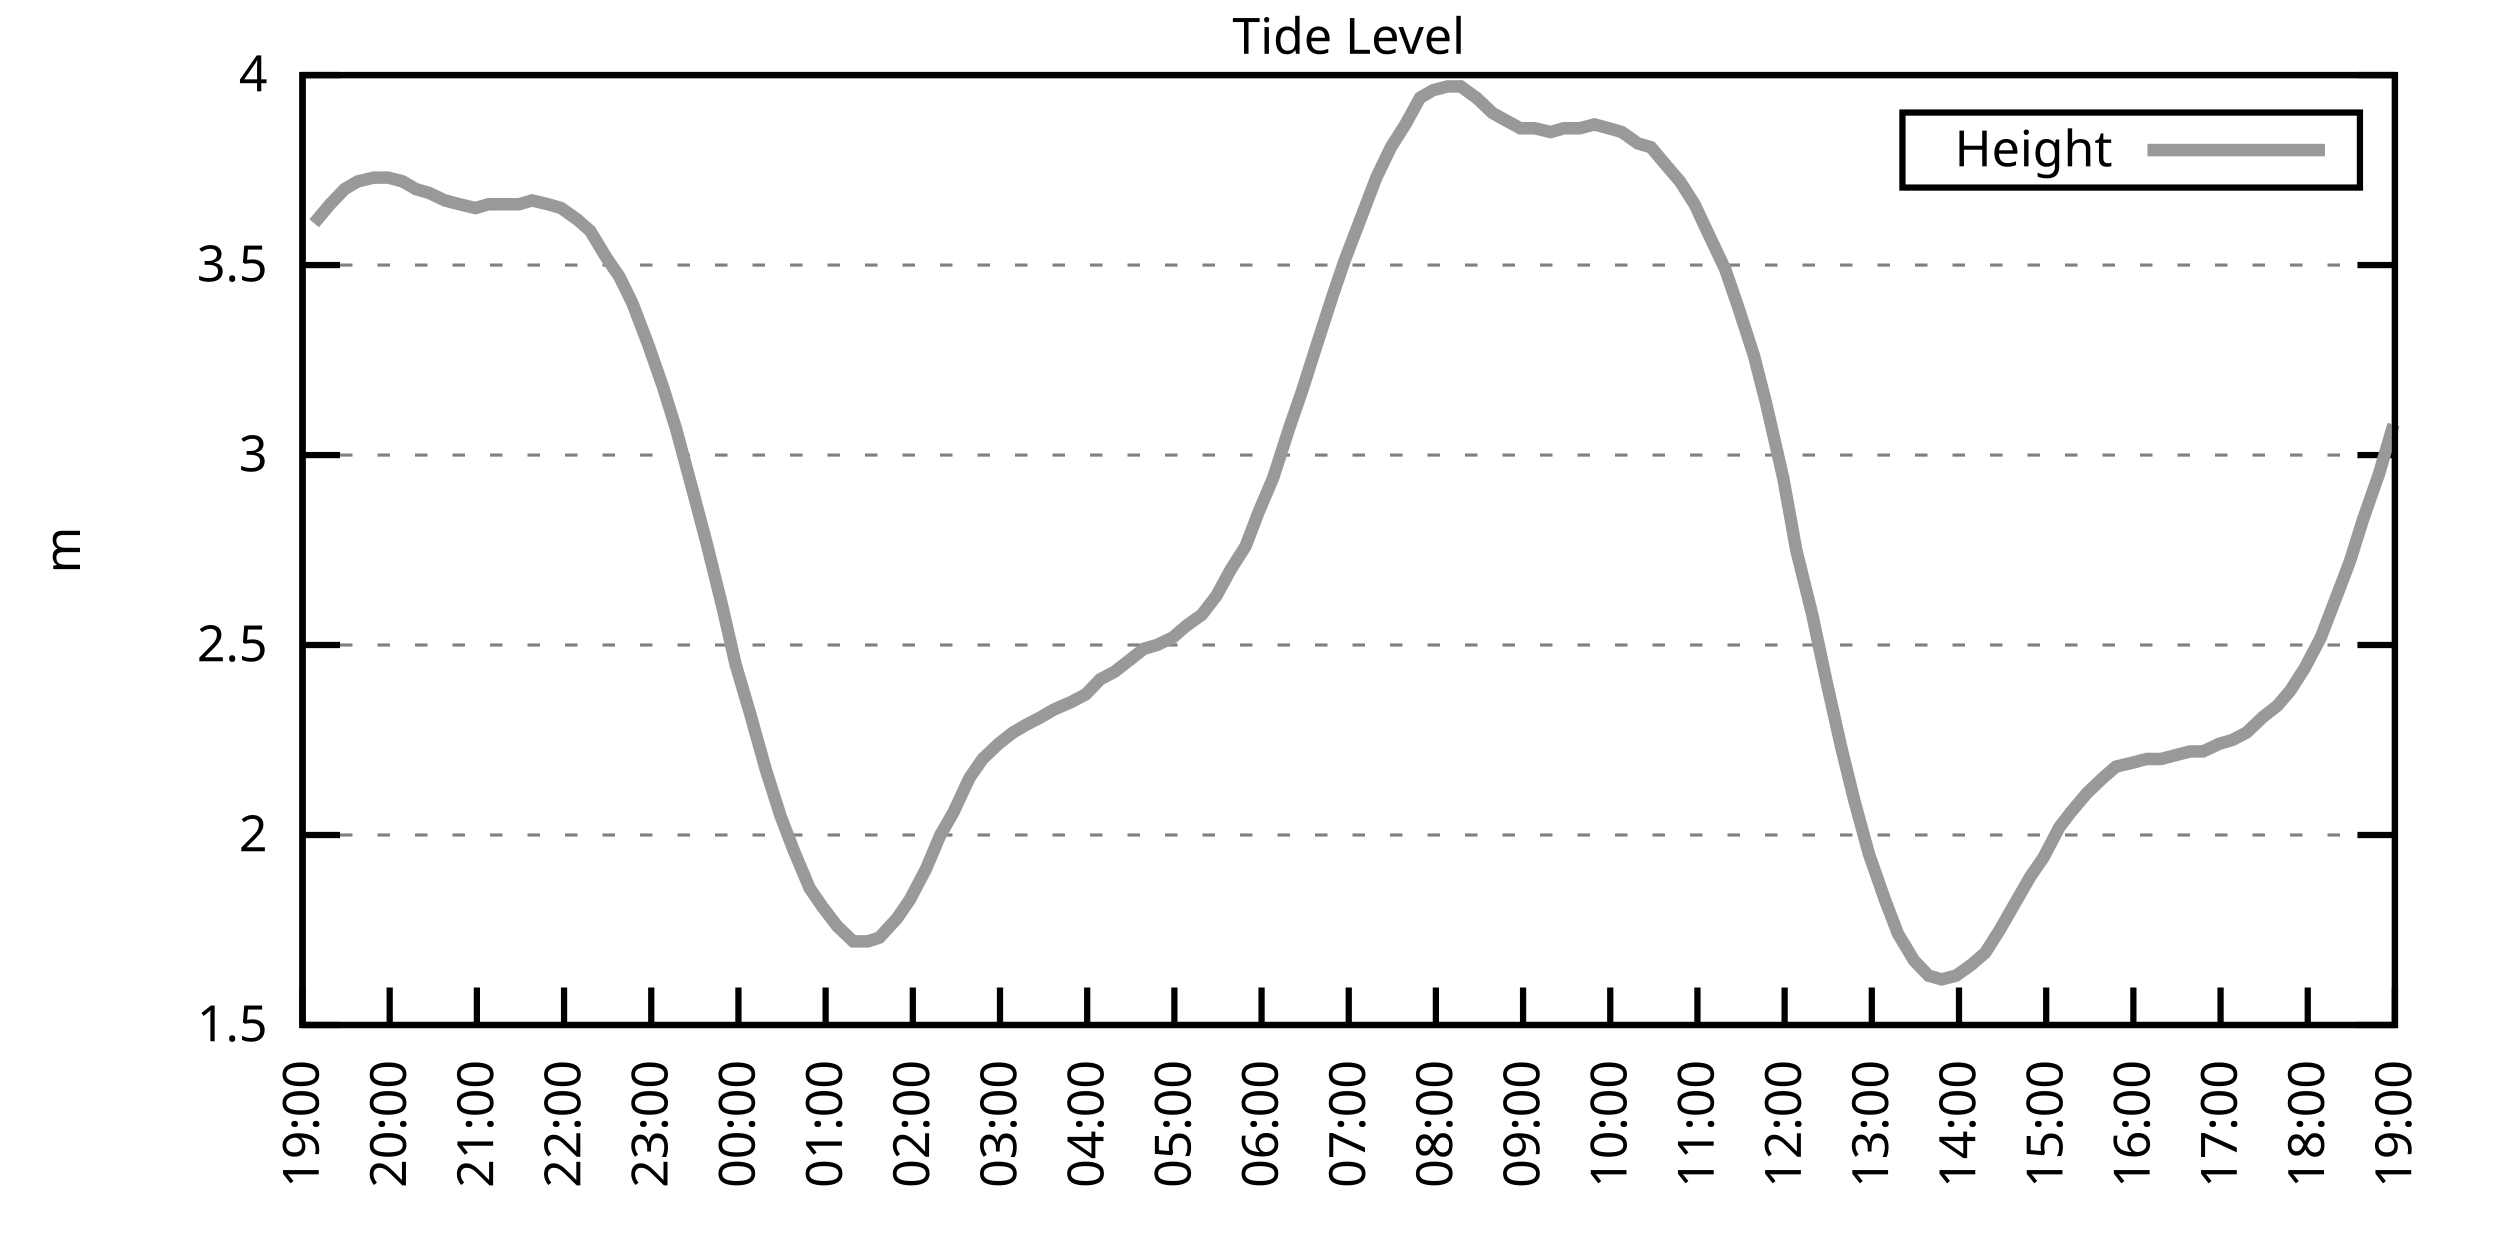
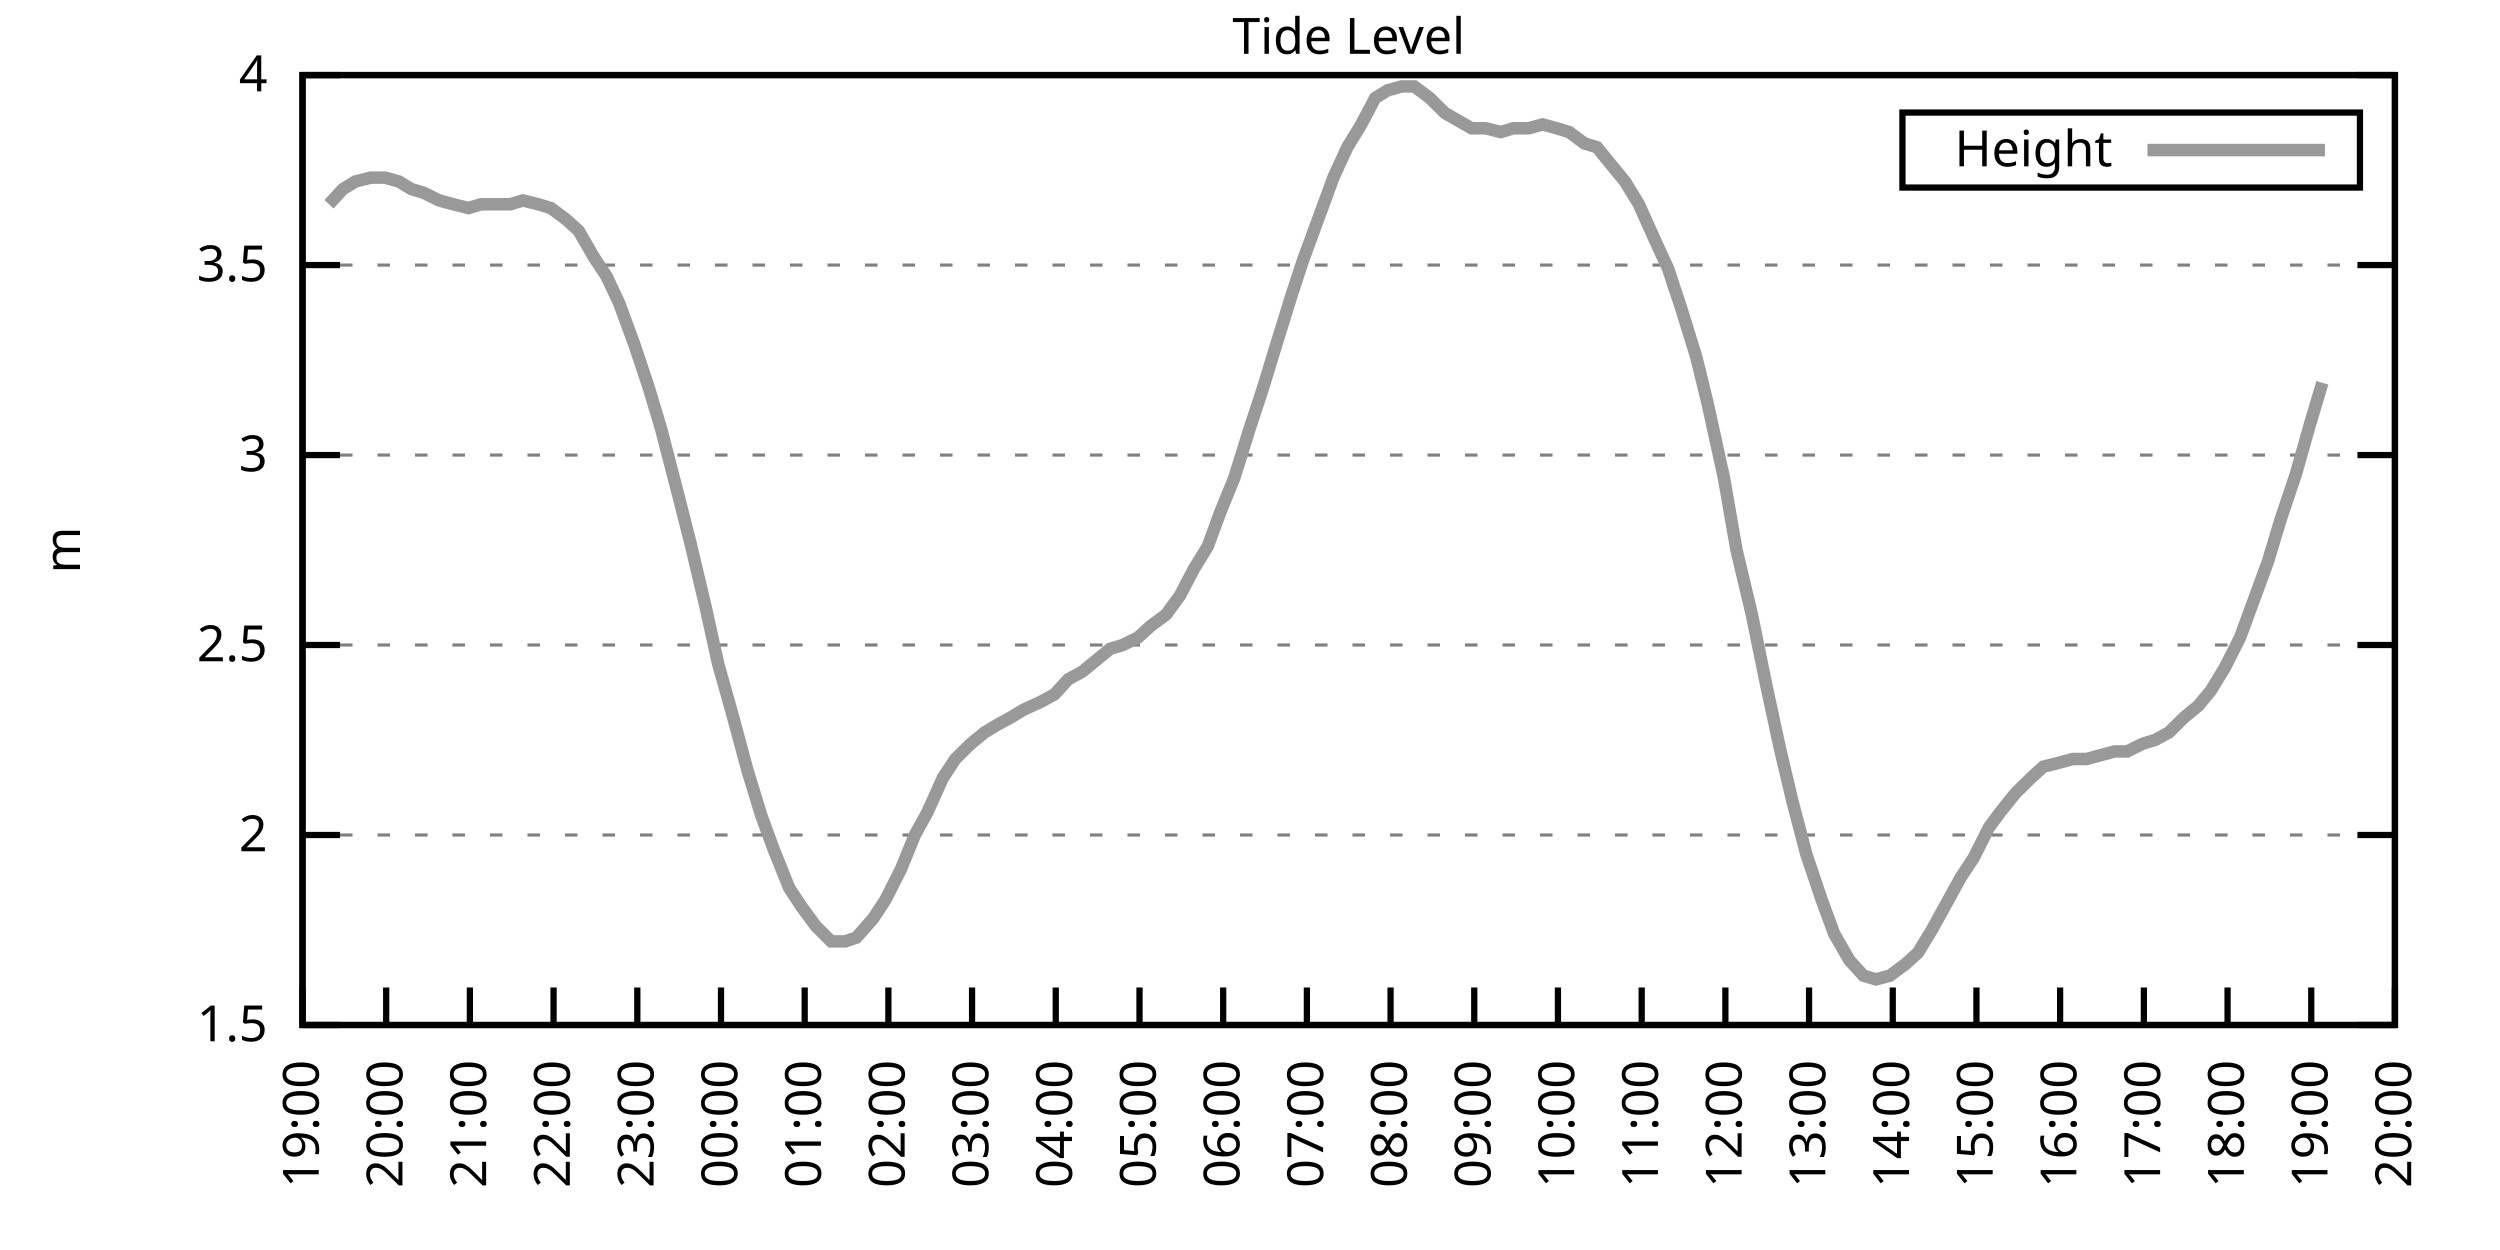
<svg xmlns="http://www.w3.org/2000/svg" xmlns:xlink="http://www.w3.org/1999/xlink" width="400" height="200" viewBox="0 0 400 200">
  <g id="gnuplot_canvas">
    <rect x="0" y="0" width="400" height="200" fill="none" />
    <defs>
      <circle id="gpDot" r="0.5" stroke-width="0.5" stroke="currentColor" />
      <path id="gpPt0" stroke-width="0.333" stroke="currentColor" d="M-1,0 h2 M0,-1 v2" />
      <path id="gpPt1" stroke-width="0.333" stroke="currentColor" d="M-1,-1 L1,1 M1,-1 L-1,1" />
      <path id="gpPt2" stroke-width="0.333" stroke="currentColor" d="M-1,0 L1,0 M0,-1 L0,1 M-1,-1 L1,1 M-1,1 L1,-1" />
      <rect id="gpPt3" stroke-width="0.333" stroke="currentColor" x="-1" y="-1" width="2" height="2" />
      <rect id="gpPt4" stroke-width="0.333" stroke="currentColor" fill="currentColor" x="-1" y="-1" width="2" height="2" />
      <circle id="gpPt5" stroke-width="0.333" stroke="currentColor" cx="0" cy="0" r="1" />
      <use xlink:href="#gpPt5" id="gpPt6" fill="currentColor" stroke="none" />
      <path id="gpPt7" stroke-width="0.333" stroke="currentColor" d="M0,-1.33 L-1.33,0.67 L1.33,0.67 z" />
      <use xlink:href="#gpPt7" id="gpPt8" fill="currentColor" stroke="none" />
      <use xlink:href="#gpPt7" id="gpPt9" stroke="currentColor" transform="rotate(180)" />
      <use xlink:href="#gpPt9" id="gpPt10" fill="currentColor" stroke="none" />
      <use xlink:href="#gpPt3" id="gpPt11" stroke="currentColor" transform="rotate(45)" />
      <use xlink:href="#gpPt11" id="gpPt12" fill="currentColor" stroke="none" />
      <path id="gpPt13" stroke-width="0.333" stroke="currentColor" d="M0,1.330 L1.265,0.411 L0.782,-1.067 L-0.782,-1.076 L-1.265,0.411 z" />
      <use xlink:href="#gpPt13" id="gpPt14" fill="currentColor" stroke="none" />
      <filter id="textbox" filterUnits="objectBoundingBox" x="0" y="0" height="1" width="1">
        <feFlood flood-color="white" flood-opacity="1" result="bgnd" />
        <feComposite in="SourceGraphic" in2="bgnd" operator="atop" />
      </filter>
      <filter id="greybox" filterUnits="objectBoundingBox" x="0" y="0" height="1" width="1">
        <feFlood flood-color="lightgrey" flood-opacity="1" result="grey" />
        <feComposite in="SourceGraphic" in2="grey" operator="atop" />
      </filter>
    </defs>
    <g fill="none" color="white" stroke="currentColor" stroke-width="1.00" stroke-linecap="butt" stroke-linejoin="miter">
</g>
    <g fill="none" color="black" stroke="currentColor" stroke-width="1.00" stroke-linecap="butt" stroke-linejoin="miter">
      <g stroke="none" shape-rendering="crispEdges">
        <polygon fill="rgb(255, 255, 255)" points="48.40,164.00 383.18,164.00 383.18,12.02 48.40,12.02 " />
      </g>
    </g>
    <g fill="none" color="black" stroke="currentColor" stroke-width="1.00" stroke-linecap="butt" stroke-linejoin="miter">
</g>
    <g fill="none" color="black" stroke="black" stroke-width="0.50" stroke-linecap="butt" stroke-linejoin="miter">
</g>
    <g fill="none" color="gray" stroke="currentColor" stroke-width="0.50" stroke-linecap="butt" stroke-linejoin="miter">
      <path stroke="gray" stroke-dasharray="2,4" class="gridline" d="M48.40,164.00 L383.19,164.00  " />
    </g>
    <g fill="none" color="gray" stroke="gray" stroke-width="1.00" stroke-linecap="butt" stroke-linejoin="miter">
</g>
    <g fill="none" color="black" stroke="currentColor" stroke-width="1.00" stroke-linecap="butt" stroke-linejoin="miter">
      <path stroke="black" d="M48.40,164.00 L54.40,164.00 M383.19,164.00 L377.19,164.00  " />
      <g transform="translate(42.80,166.60)" stroke="none" fill="black" font-family="Sans" font-size="8.00" text-anchor="end">
        <text>
          <tspan font-family="Sans"> 1.5</tspan>
        </text>
      </g>
    </g>
    <g fill="none" color="black" stroke="currentColor" stroke-width="1.00" stroke-linecap="butt" stroke-linejoin="miter">
</g>
    <g fill="none" color="black" stroke="black" stroke-width="0.50" stroke-linecap="butt" stroke-linejoin="miter">
</g>
    <g fill="none" color="gray" stroke="currentColor" stroke-width="0.50" stroke-linecap="butt" stroke-linejoin="miter">
      <path stroke="gray" stroke-dasharray="2,4" class="gridline" d="M48.40,133.60 L383.19,133.60  " />
    </g>
    <g fill="none" color="gray" stroke="gray" stroke-width="1.00" stroke-linecap="butt" stroke-linejoin="miter">
</g>
    <g fill="none" color="black" stroke="currentColor" stroke-width="1.00" stroke-linecap="butt" stroke-linejoin="miter">
      <path stroke="black" d="M48.40,133.60 L54.40,133.60 M383.19,133.60 L377.19,133.60  " />
      <g transform="translate(42.80,136.20)" stroke="none" fill="black" font-family="Sans" font-size="8.00" text-anchor="end">
        <text>
          <tspan font-family="Sans"> 2</tspan>
        </text>
      </g>
    </g>
    <g fill="none" color="black" stroke="currentColor" stroke-width="1.00" stroke-linecap="butt" stroke-linejoin="miter">
</g>
    <g fill="none" color="black" stroke="black" stroke-width="0.50" stroke-linecap="butt" stroke-linejoin="miter">
</g>
    <g fill="none" color="gray" stroke="currentColor" stroke-width="0.50" stroke-linecap="butt" stroke-linejoin="miter">
      <path stroke="gray" stroke-dasharray="2,4" class="gridline" d="M48.40,103.20 L383.19,103.20  " />
    </g>
    <g fill="none" color="gray" stroke="gray" stroke-width="1.00" stroke-linecap="butt" stroke-linejoin="miter">
</g>
    <g fill="none" color="black" stroke="currentColor" stroke-width="1.00" stroke-linecap="butt" stroke-linejoin="miter">
      <path stroke="black" d="M48.40,103.20 L54.40,103.20 M383.19,103.20 L377.19,103.20  " />
      <g transform="translate(42.80,105.80)" stroke="none" fill="black" font-family="Sans" font-size="8.00" text-anchor="end">
        <text>
          <tspan font-family="Sans"> 2.5</tspan>
        </text>
      </g>
    </g>
    <g fill="none" color="black" stroke="currentColor" stroke-width="1.00" stroke-linecap="butt" stroke-linejoin="miter">
</g>
    <g fill="none" color="black" stroke="black" stroke-width="0.50" stroke-linecap="butt" stroke-linejoin="miter">
</g>
    <g fill="none" color="gray" stroke="currentColor" stroke-width="0.50" stroke-linecap="butt" stroke-linejoin="miter">
      <path stroke="gray" stroke-dasharray="2,4" class="gridline" d="M48.40,72.81 L383.19,72.81  " />
    </g>
    <g fill="none" color="gray" stroke="gray" stroke-width="1.00" stroke-linecap="butt" stroke-linejoin="miter">
</g>
    <g fill="none" color="black" stroke="currentColor" stroke-width="1.00" stroke-linecap="butt" stroke-linejoin="miter">
      <path stroke="black" d="M48.40,72.81 L54.40,72.81 M383.19,72.81 L377.19,72.81  " />
      <g transform="translate(42.80,75.41)" stroke="none" fill="black" font-family="Sans" font-size="8.00" text-anchor="end">
        <text>
          <tspan font-family="Sans"> 3</tspan>
        </text>
      </g>
    </g>
    <g fill="none" color="black" stroke="currentColor" stroke-width="1.00" stroke-linecap="butt" stroke-linejoin="miter">
</g>
    <g fill="none" color="black" stroke="black" stroke-width="0.50" stroke-linecap="butt" stroke-linejoin="miter">
</g>
    <g fill="none" color="gray" stroke="currentColor" stroke-width="0.50" stroke-linecap="butt" stroke-linejoin="miter">
      <path stroke="gray" stroke-dasharray="2,4" class="gridline" d="M48.40,42.41 L383.19,42.41  " />
    </g>
    <g fill="none" color="gray" stroke="gray" stroke-width="1.00" stroke-linecap="butt" stroke-linejoin="miter">
</g>
    <g fill="none" color="black" stroke="currentColor" stroke-width="1.00" stroke-linecap="butt" stroke-linejoin="miter">
      <path stroke="black" d="M48.40,42.41 L54.40,42.41 M383.19,42.41 L377.19,42.41  " />
      <g transform="translate(42.80,45.01)" stroke="none" fill="black" font-family="Sans" font-size="8.00" text-anchor="end">
        <text>
          <tspan font-family="Sans"> 3.5</tspan>
        </text>
      </g>
    </g>
    <g fill="none" color="black" stroke="currentColor" stroke-width="1.00" stroke-linecap="butt" stroke-linejoin="miter">
</g>
    <g fill="none" color="black" stroke="black" stroke-width="0.50" stroke-linecap="butt" stroke-linejoin="miter">
</g>
    <g fill="none" color="gray" stroke="currentColor" stroke-width="0.50" stroke-linecap="butt" stroke-linejoin="miter">
      <path stroke="gray" stroke-dasharray="2,4" class="gridline" d="M48.40,12.01 L383.19,12.01  " />
    </g>
    <g fill="none" color="gray" stroke="gray" stroke-width="1.00" stroke-linecap="butt" stroke-linejoin="miter">
</g>
    <g fill="none" color="black" stroke="currentColor" stroke-width="1.00" stroke-linecap="butt" stroke-linejoin="miter">
      <path stroke="black" d="M48.40,12.01 L54.40,12.01 M383.19,12.01 L377.19,12.01  " />
      <g transform="translate(42.80,14.61)" stroke="none" fill="black" font-family="Sans" font-size="8.00" text-anchor="end">
        <text>
          <tspan font-family="Sans"> 4</tspan>
        </text>
      </g>
    </g>
    <g fill="none" color="black" stroke="currentColor" stroke-width="1.00" stroke-linecap="butt" stroke-linejoin="miter">
      <path stroke="black" d="M48.40,164.00 L48.40,158.00  " />
      <g transform="translate(51.00,169.60) rotate(270.00)" stroke="none" fill="black" font-family="Sans" font-size="8.00" text-anchor="end">
        <text>
          <tspan font-family="Sans">19:00</tspan>
        </text>
      </g>
    </g>
    <g fill="none" color="black" stroke="currentColor" stroke-width="1.00" stroke-linecap="butt" stroke-linejoin="miter">
-       <path stroke="black" d="M62.35,164.00 L62.35,158.00  " />
-       <g transform="translate(64.95,169.60) rotate(270.00)" stroke="none" fill="black" font-family="Sans" font-size="8.00" text-anchor="end">
+       <path stroke="black" d="M61.79,164.00 L61.79,158.00  " />
+       <g transform="translate(64.39,169.60) rotate(270.00)" stroke="none" fill="black" font-family="Sans" font-size="8.00" text-anchor="end">
        <text>
          <tspan font-family="Sans">20:00</tspan>
        </text>
      </g>
    </g>
    <g fill="none" color="black" stroke="currentColor" stroke-width="1.00" stroke-linecap="butt" stroke-linejoin="miter">
-       <path stroke="black" d="M76.30,164.00 L76.30,158.00  " />
-       <g transform="translate(78.90,169.60) rotate(270.00)" stroke="none" fill="black" font-family="Sans" font-size="8.00" text-anchor="end">
+       <path stroke="black" d="M75.18,164.00 L75.18,158.00  " />
+       <g transform="translate(77.78,169.60) rotate(270.00)" stroke="none" fill="black" font-family="Sans" font-size="8.00" text-anchor="end">
        <text>
          <tspan font-family="Sans">21:00</tspan>
        </text>
      </g>
    </g>
    <g fill="none" color="black" stroke="currentColor" stroke-width="1.00" stroke-linecap="butt" stroke-linejoin="miter">
-       <path stroke="black" d="M90.25,164.00 L90.25,158.00  " />
-       <g transform="translate(92.85,169.60) rotate(270.00)" stroke="none" fill="black" font-family="Sans" font-size="8.00" text-anchor="end">
+       <path stroke="black" d="M88.57,164.00 L88.57,158.00  " />
+       <g transform="translate(91.17,169.60) rotate(270.00)" stroke="none" fill="black" font-family="Sans" font-size="8.00" text-anchor="end">
        <text>
          <tspan font-family="Sans">22:00</tspan>
        </text>
      </g>
    </g>
    <g fill="none" color="black" stroke="currentColor" stroke-width="1.00" stroke-linecap="butt" stroke-linejoin="miter">
-       <path stroke="black" d="M104.20,164.00 L104.20,158.00  " />
-       <g transform="translate(106.80,169.60) rotate(270.00)" stroke="none" fill="black" font-family="Sans" font-size="8.00" text-anchor="end">
+       <path stroke="black" d="M101.97,164.00 L101.97,158.00  " />
+       <g transform="translate(104.57,169.60) rotate(270.00)" stroke="none" fill="black" font-family="Sans" font-size="8.00" text-anchor="end">
        <text>
          <tspan font-family="Sans">23:00</tspan>
        </text>
      </g>
    </g>
    <g fill="none" color="black" stroke="currentColor" stroke-width="1.00" stroke-linecap="butt" stroke-linejoin="miter">
-       <path stroke="black" d="M118.15,164.00 L118.15,158.00  " />
-       <g transform="translate(120.75,169.60) rotate(270.00)" stroke="none" fill="black" font-family="Sans" font-size="8.00" text-anchor="end">
+       <path stroke="black" d="M115.36,164.00 L115.36,158.00  " />
+       <g transform="translate(117.96,169.60) rotate(270.00)" stroke="none" fill="black" font-family="Sans" font-size="8.00" text-anchor="end">
        <text>
          <tspan font-family="Sans">00:00</tspan>
        </text>
      </g>
    </g>
    <g fill="none" color="black" stroke="currentColor" stroke-width="1.00" stroke-linecap="butt" stroke-linejoin="miter">
-       <path stroke="black" d="M132.10,164.00 L132.10,158.00  " />
-       <g transform="translate(134.70,169.60) rotate(270.00)" stroke="none" fill="black" font-family="Sans" font-size="8.00" text-anchor="end">
+       <path stroke="black" d="M128.75,164.00 L128.75,158.00  " />
+       <g transform="translate(131.35,169.60) rotate(270.00)" stroke="none" fill="black" font-family="Sans" font-size="8.00" text-anchor="end">
        <text>
          <tspan font-family="Sans">01:00</tspan>
        </text>
      </g>
    </g>
    <g fill="none" color="black" stroke="currentColor" stroke-width="1.00" stroke-linecap="butt" stroke-linejoin="miter">
-       <path stroke="black" d="M146.05,164.00 L146.05,158.00  " />
-       <g transform="translate(148.65,169.60) rotate(270.00)" stroke="none" fill="black" font-family="Sans" font-size="8.00" text-anchor="end">
+       <path stroke="black" d="M142.14,164.00 L142.14,158.00  " />
+       <g transform="translate(144.74,169.60) rotate(270.00)" stroke="none" fill="black" font-family="Sans" font-size="8.00" text-anchor="end">
        <text>
          <tspan font-family="Sans">02:00</tspan>
        </text>
      </g>
    </g>
    <g fill="none" color="black" stroke="currentColor" stroke-width="1.00" stroke-linecap="butt" stroke-linejoin="miter">
-       <path stroke="black" d="M160.00,164.00 L160.00,158.00  " />
-       <g transform="translate(162.60,169.60) rotate(270.00)" stroke="none" fill="black" font-family="Sans" font-size="8.00" text-anchor="end">
+       <path stroke="black" d="M155.53,164.00 L155.53,158.00  " />
+       <g transform="translate(158.13,169.60) rotate(270.00)" stroke="none" fill="black" font-family="Sans" font-size="8.00" text-anchor="end">
        <text>
          <tspan font-family="Sans">03:00</tspan>
        </text>
      </g>
    </g>
    <g fill="none" color="black" stroke="currentColor" stroke-width="1.00" stroke-linecap="butt" stroke-linejoin="miter">
-       <path stroke="black" d="M173.95,164.00 L173.95,158.00  " />
-       <g transform="translate(176.55,169.60) rotate(270.00)" stroke="none" fill="black" font-family="Sans" font-size="8.00" text-anchor="end">
+       <path stroke="black" d="M168.92,164.00 L168.92,158.00  " />
+       <g transform="translate(171.52,169.60) rotate(270.00)" stroke="none" fill="black" font-family="Sans" font-size="8.00" text-anchor="end">
        <text>
          <tspan font-family="Sans">04:00</tspan>
        </text>
      </g>
    </g>
    <g fill="none" color="black" stroke="currentColor" stroke-width="1.00" stroke-linecap="butt" stroke-linejoin="miter">
-       <path stroke="black" d="M187.90,164.00 L187.90,158.00  " />
-       <g transform="translate(190.50,169.60) rotate(270.00)" stroke="none" fill="black" font-family="Sans" font-size="8.00" text-anchor="end">
+       <path stroke="black" d="M182.32,164.00 L182.32,158.00  " />
+       <g transform="translate(184.92,169.60) rotate(270.00)" stroke="none" fill="black" font-family="Sans" font-size="8.00" text-anchor="end">
        <text>
          <tspan font-family="Sans">05:00</tspan>
        </text>
      </g>
    </g>
    <g fill="none" color="black" stroke="currentColor" stroke-width="1.00" stroke-linecap="butt" stroke-linejoin="miter">
-       <path stroke="black" d="M201.85,164.00 L201.85,158.00  " />
-       <g transform="translate(204.45,169.60) rotate(270.00)" stroke="none" fill="black" font-family="Sans" font-size="8.00" text-anchor="end">
+       <path stroke="black" d="M195.71,164.00 L195.71,158.00  " />
+       <g transform="translate(198.31,169.60) rotate(270.00)" stroke="none" fill="black" font-family="Sans" font-size="8.00" text-anchor="end">
        <text>
          <tspan font-family="Sans">06:00</tspan>
        </text>
      </g>
    </g>
    <g fill="none" color="black" stroke="currentColor" stroke-width="1.00" stroke-linecap="butt" stroke-linejoin="miter">
-       <path stroke="black" d="M215.80,164.00 L215.80,158.00  " />
-       <g transform="translate(218.40,169.60) rotate(270.00)" stroke="none" fill="black" font-family="Sans" font-size="8.00" text-anchor="end">
+       <path stroke="black" d="M209.10,164.00 L209.10,158.00  " />
+       <g transform="translate(211.70,169.60) rotate(270.00)" stroke="none" fill="black" font-family="Sans" font-size="8.00" text-anchor="end">
        <text>
          <tspan font-family="Sans">07:00</tspan>
        </text>
      </g>
    </g>
    <g fill="none" color="black" stroke="currentColor" stroke-width="1.00" stroke-linecap="butt" stroke-linejoin="miter">
-       <path stroke="black" d="M229.74,164.00 L229.74,158.00  " />
-       <g transform="translate(232.34,169.60) rotate(270.00)" stroke="none" fill="black" font-family="Sans" font-size="8.00" text-anchor="end">
+       <path stroke="black" d="M222.49,164.00 L222.49,158.00  " />
+       <g transform="translate(225.09,169.60) rotate(270.00)" stroke="none" fill="black" font-family="Sans" font-size="8.00" text-anchor="end">
        <text>
          <tspan font-family="Sans">08:00</tspan>
        </text>
      </g>
    </g>
    <g fill="none" color="black" stroke="currentColor" stroke-width="1.00" stroke-linecap="butt" stroke-linejoin="miter">
-       <path stroke="black" d="M243.69,164.00 L243.69,158.00  " />
-       <g transform="translate(246.29,169.60) rotate(270.00)" stroke="none" fill="black" font-family="Sans" font-size="8.00" text-anchor="end">
+       <path stroke="black" d="M235.88,164.00 L235.88,158.00  " />
+       <g transform="translate(238.48,169.60) rotate(270.00)" stroke="none" fill="black" font-family="Sans" font-size="8.00" text-anchor="end">
        <text>
          <tspan font-family="Sans">09:00</tspan>
        </text>
      </g>
    </g>
    <g fill="none" color="black" stroke="currentColor" stroke-width="1.00" stroke-linecap="butt" stroke-linejoin="miter">
-       <path stroke="black" d="M257.64,164.00 L257.64,158.00  " />
-       <g transform="translate(260.24,169.60) rotate(270.00)" stroke="none" fill="black" font-family="Sans" font-size="8.00" text-anchor="end">
+       <path stroke="black" d="M249.27,164.00 L249.27,158.00  " />
+       <g transform="translate(251.87,169.60) rotate(270.00)" stroke="none" fill="black" font-family="Sans" font-size="8.00" text-anchor="end">
        <text>
          <tspan font-family="Sans">10:00</tspan>
        </text>
      </g>
    </g>
    <g fill="none" color="black" stroke="currentColor" stroke-width="1.00" stroke-linecap="butt" stroke-linejoin="miter">
-       <path stroke="black" d="M271.59,164.00 L271.59,158.00  " />
-       <g transform="translate(274.19,169.60) rotate(270.00)" stroke="none" fill="black" font-family="Sans" font-size="8.00" text-anchor="end">
+       <path stroke="black" d="M262.67,164.00 L262.67,158.00  " />
+       <g transform="translate(265.27,169.60) rotate(270.00)" stroke="none" fill="black" font-family="Sans" font-size="8.00" text-anchor="end">
        <text>
          <tspan font-family="Sans">11:00</tspan>
        </text>
      </g>
    </g>
    <g fill="none" color="black" stroke="currentColor" stroke-width="1.00" stroke-linecap="butt" stroke-linejoin="miter">
-       <path stroke="black" d="M285.54,164.00 L285.54,158.00  " />
-       <g transform="translate(288.14,169.60) rotate(270.00)" stroke="none" fill="black" font-family="Sans" font-size="8.00" text-anchor="end">
+       <path stroke="black" d="M276.06,164.00 L276.06,158.00  " />
+       <g transform="translate(278.66,169.60) rotate(270.00)" stroke="none" fill="black" font-family="Sans" font-size="8.00" text-anchor="end">
        <text>
          <tspan font-family="Sans">12:00</tspan>
        </text>
      </g>
    </g>
    <g fill="none" color="black" stroke="currentColor" stroke-width="1.00" stroke-linecap="butt" stroke-linejoin="miter">
-       <path stroke="black" d="M299.49,164.00 L299.49,158.00  " />
-       <g transform="translate(302.09,169.60) rotate(270.00)" stroke="none" fill="black" font-family="Sans" font-size="8.00" text-anchor="end">
+       <path stroke="black" d="M289.45,164.00 L289.45,158.00  " />
+       <g transform="translate(292.05,169.60) rotate(270.00)" stroke="none" fill="black" font-family="Sans" font-size="8.00" text-anchor="end">
        <text>
          <tspan font-family="Sans">13:00</tspan>
        </text>
      </g>
    </g>
    <g fill="none" color="black" stroke="currentColor" stroke-width="1.00" stroke-linecap="butt" stroke-linejoin="miter">
-       <path stroke="black" d="M313.44,164.00 L313.44,158.00  " />
-       <g transform="translate(316.04,169.60) rotate(270.00)" stroke="none" fill="black" font-family="Sans" font-size="8.00" text-anchor="end">
+       <path stroke="black" d="M302.84,164.00 L302.84,158.00  " />
+       <g transform="translate(305.44,169.60) rotate(270.00)" stroke="none" fill="black" font-family="Sans" font-size="8.00" text-anchor="end">
        <text>
          <tspan font-family="Sans">14:00</tspan>
        </text>
      </g>
    </g>
    <g fill="none" color="black" stroke="currentColor" stroke-width="1.00" stroke-linecap="butt" stroke-linejoin="miter">
-       <path stroke="black" d="M327.39,164.00 L327.39,158.00  " />
-       <g transform="translate(329.99,169.60) rotate(270.00)" stroke="none" fill="black" font-family="Sans" font-size="8.00" text-anchor="end">
+       <path stroke="black" d="M316.23,164.00 L316.23,158.00  " />
+       <g transform="translate(318.83,169.60) rotate(270.00)" stroke="none" fill="black" font-family="Sans" font-size="8.00" text-anchor="end">
        <text>
          <tspan font-family="Sans">15:00</tspan>
        </text>
      </g>
    </g>
    <g fill="none" color="black" stroke="currentColor" stroke-width="1.00" stroke-linecap="butt" stroke-linejoin="miter">
-       <path stroke="black" d="M341.34,164.00 L341.34,158.00  " />
-       <g transform="translate(343.94,169.60) rotate(270.00)" stroke="none" fill="black" font-family="Sans" font-size="8.00" text-anchor="end">
+       <path stroke="black" d="M329.62,164.00 L329.62,158.00  " />
+       <g transform="translate(332.22,169.60) rotate(270.00)" stroke="none" fill="black" font-family="Sans" font-size="8.00" text-anchor="end">
        <text>
          <tspan font-family="Sans">16:00</tspan>
        </text>
      </g>
    </g>
    <g fill="none" color="black" stroke="currentColor" stroke-width="1.00" stroke-linecap="butt" stroke-linejoin="miter">
-       <path stroke="black" d="M355.29,164.00 L355.29,158.00  " />
-       <g transform="translate(357.89,169.60) rotate(270.00)" stroke="none" fill="black" font-family="Sans" font-size="8.00" text-anchor="end">
+       <path stroke="black" d="M343.02,164.00 L343.02,158.00  " />
+       <g transform="translate(345.62,169.60) rotate(270.00)" stroke="none" fill="black" font-family="Sans" font-size="8.00" text-anchor="end">
        <text>
          <tspan font-family="Sans">17:00</tspan>
        </text>
      </g>
    </g>
    <g fill="none" color="black" stroke="currentColor" stroke-width="1.00" stroke-linecap="butt" stroke-linejoin="miter">
-       <path stroke="black" d="M369.24,164.00 L369.24,158.00  " />
-       <g transform="translate(371.84,169.60) rotate(270.00)" stroke="none" fill="black" font-family="Sans" font-size="8.00" text-anchor="end">
+       <path stroke="black" d="M356.41,164.00 L356.41,158.00  " />
+       <g transform="translate(359.01,169.60) rotate(270.00)" stroke="none" fill="black" font-family="Sans" font-size="8.00" text-anchor="end">
        <text>
          <tspan font-family="Sans">18:00</tspan>
+         </text>
+       </g>
+     </g>
+     <g fill="none" color="black" stroke="currentColor" stroke-width="1.00" stroke-linecap="butt" stroke-linejoin="miter">
+       <path stroke="black" d="M369.80,164.00 L369.80,158.00  " />
+       <g transform="translate(372.40,169.60) rotate(270.00)" stroke="none" fill="black" font-family="Sans" font-size="8.00" text-anchor="end">
+         <text>
+           <tspan font-family="Sans">19:00</tspan>
        </text>
      </g>
    </g>
    <g fill="none" color="black" stroke="currentColor" stroke-width="1.00" stroke-linecap="butt" stroke-linejoin="miter">
      <path stroke="black" d="M383.19,164.00 L383.19,158.00  " />
      <g transform="translate(385.79,169.60) rotate(270.00)" stroke="none" fill="black" font-family="Sans" font-size="8.00" text-anchor="end">
        <text>
-           <tspan font-family="Sans">19:00</tspan>
+           <tspan font-family="Sans">20:00</tspan>
        </text>
      </g>
    </g>
    <g fill="none" color="black" stroke="currentColor" stroke-width="1.00" stroke-linecap="butt" stroke-linejoin="miter">
</g>
    <g fill="none" color="black" stroke="currentColor" stroke-width="1.00" stroke-linecap="butt" stroke-linejoin="miter">
      <path stroke="black" d="M48.40,12.01 L48.40,164.00 L383.19,164.00 L383.19,12.01 L48.40,12.01 Z  " />
    </g>
    <g fill="none" color="black" stroke="currentColor" stroke-width="1.00" stroke-linecap="butt" stroke-linejoin="miter">
</g>
    <g fill="none" color="black" stroke="currentColor" stroke-width="1.00" stroke-linecap="butt" stroke-linejoin="miter">
      <path stroke="black" d="M304.39,30.01 L304.39,18.01 L377.59,18.01 L377.59,30.01 L304.39,30.01 Z  " />
    </g>
    <g id="Tide_level_plot_1">
      <g fill="none" color="white" stroke="black" stroke-width="2.00" stroke-linecap="butt" stroke-linejoin="miter">
</g>
      <g fill="none" color="black" stroke="currentColor" stroke-width="2.00" stroke-linecap="butt" stroke-linejoin="miter">
        <g transform="translate(337.99,26.61)" stroke="none" fill="black" font-family="Sans" font-size="8.00" text-anchor="end">
          <text>
            <tspan font-family="Sans">Height</tspan>
          </text>
        </g>
      </g>
      <g fill="none" color="black" stroke="currentColor" stroke-width="2.00" stroke-linecap="butt" stroke-linejoin="miter">
-         <path stroke="rgb(153, 153, 153)" d="M343.59,24.01 L371.99,24.01 M50.26,35.72 L52.82,32.68 L55.14,30.25 L57.23,29.03 L59.79,28.42 L62.12,28.42   L64.44,29.03 L66.53,30.25 L68.63,30.86 L71.18,32.07 L73.51,32.68 L76.07,33.29 L78.16,32.68 L80.48,32.68   L83.04,32.68 L85.13,32.07 L87.69,32.68 L89.78,33.29 L92.34,35.11 L94.43,36.94 L96.99,41.19 L99.08,44.23   L101.18,48.49 L103.73,55.18 L106.06,61.86 L108.15,68.55 L110.94,78.89 L113.03,86.79 L115.59,97.12 L117.68,106.24   L120.01,114.15 L122.57,123.27 L124.89,130.56 L126.98,136.03 L129.54,142.11 L131.63,145.15 L133.96,148.19 L136.51,150.62   L138.84,150.62 L140.70,150.02 L143.49,146.98 L145.58,143.94 L148.14,139.07 L150.46,133.60 L152.56,129.95 L155.11,124.48   L157.21,121.44 L159.76,119.01 L162.09,117.19 L164.18,115.97 L166.51,114.76 L168.60,113.54 L171.39,112.32 L173.71,111.11   L176.04,108.68 L178.36,107.46 L180.69,105.64 L183.01,103.81 L185.11,103.20 L187.66,101.99 L189.76,100.16 L192.31,98.34   L194.64,95.30 L196.96,91.04 L199.29,87.40 L201.38,81.93 L203.71,76.45 L206.26,68.55 L208.36,62.47 L210.68,55.18   L213.24,47.27 L215.10,41.80 L217.89,34.50 L220.21,28.42 L222.54,23.56 L224.86,19.91 L227.19,15.66 L229.28,14.44   L231.60,13.83 L233.70,13.83 L236.25,15.66 L238.81,18.09 L243.23,20.52 L245.55,20.52 L248.11,21.13 L250.20,20.52   L252.76,20.52 L255.09,19.91 L257.41,20.52 L259.50,21.13 L262.06,22.95 L264.15,23.56 L266.71,26.60 L268.80,29.03   L271.13,32.68 L273.69,38.15 L276.01,43.02 L278.10,49.10 L280.66,57.00 L282.52,64.29 L285.31,76.45 L287.40,88.00   L289.96,98.34 L292.29,109.28 L294.61,119.62 L296.70,128.13 L299.03,136.64 L301.58,143.94 L303.68,149.41 L306.23,153.66   L308.56,156.10 L310.65,156.70 L312.98,156.10 L315.53,154.27 L317.63,152.45 L319.95,148.80 L322.04,145.15 L324.83,140.29   L326.93,137.25 L329.48,132.39 L331.34,129.95 L333.90,126.91 L336.46,124.48 L338.55,122.66 L341.11,122.05 L343.43,121.44   L345.76,121.44 L348.08,120.83 L350.41,120.23 L352.50,120.23 L355.06,119.01 L357.15,118.40 L359.48,117.19 L362.03,114.76   L364.36,112.93 L366.45,110.50 L368.78,106.85 L371.33,101.99 L373.43,96.52 L375.98,89.83 L378.08,83.14 L380.63,75.85   L382.96,67.94  " />
+         <path stroke="rgb(153, 153, 153)" d="M343.59,24.01 L371.99,24.01 M52.64,32.68 L54.87,30.25 L56.88,29.03 L59.34,28.42 L61.57,28.42 L63.80,29.03   L65.81,30.25 L67.82,30.86 L70.27,32.07 L72.50,32.68 L74.96,33.29 L76.97,32.68 L79.20,32.68 L81.66,32.68   L83.66,32.07 L86.12,32.68 L88.13,33.29 L90.58,35.11 L92.59,36.94 L95.05,41.19 L97.06,44.23 L99.06,48.49   L101.52,55.18 L103.75,61.86 L105.76,68.55 L108.44,78.89 L110.45,86.79 L112.90,97.12 L114.91,106.24 L117.14,114.15   L119.60,123.27 L121.83,130.56 L123.84,136.03 L126.29,142.11 L128.30,145.15 L130.54,148.19 L132.99,150.62 L135.22,150.62   L137.01,150.02 L139.69,146.98 L141.69,143.94 L144.15,139.07 L146.38,133.60 L148.39,129.95 L150.85,124.48 L152.85,121.44   L155.31,119.01 L157.54,117.19 L159.55,115.97 L161.78,114.76 L163.79,113.54 L166.47,112.32 L168.70,111.11 L170.93,108.68   L173.17,107.46 L175.40,105.64 L177.63,103.81 L179.64,103.20 L182.09,101.99 L184.10,100.16 L186.56,98.34 L188.79,95.30   L191.02,91.04 L193.25,87.40 L195.26,81.93 L197.49,76.45 L199.95,68.55 L201.96,62.47 L204.19,55.18 L206.64,47.27   L208.43,41.80 L211.11,34.50 L213.34,28.42 L215.57,23.56 L217.80,19.91 L220.04,15.66 L222.04,14.44 L224.28,13.83   L226.29,13.83 L228.74,15.66 L231.20,18.09 L235.44,20.52 L237.67,20.52 L240.12,21.13 L242.13,20.52 L244.59,20.52   L246.82,19.91 L249.05,20.52 L251.06,21.13 L253.51,22.95 L255.52,23.56 L257.98,26.60 L259.99,29.03 L262.22,32.68   L264.67,38.15 L266.91,43.02 L268.92,49.10 L271.37,57.00 L273.16,64.29 L275.83,76.45 L277.84,88.00 L280.30,98.34   L282.53,109.28 L284.76,119.62 L286.77,128.13 L289.00,136.64 L291.46,143.94 L293.47,149.41 L295.92,153.66 L298.15,156.10   L300.16,156.70 L302.39,156.10 L304.85,154.27 L306.86,152.45 L309.09,148.80 L311.10,145.15 L313.78,140.29 L315.79,137.25   L318.24,132.39 L320.03,129.95 L322.48,126.91 L324.94,124.48 L326.95,122.66 L329.40,122.05 L331.63,121.44 L333.86,121.44   L336.10,120.83 L338.33,120.23 L340.34,120.23 L342.79,119.01 L344.80,118.40 L347.03,117.19 L349.49,114.76 L351.72,112.93   L353.73,110.50 L355.96,106.85 L358.42,101.99 L360.42,96.52 L362.88,89.83 L364.89,83.14 L367.34,75.85 L369.58,67.94   L371.58,61.25  " />
      </g>
    </g>
    <g fill="none" color="black" stroke="currentColor" stroke-width="2.00" stroke-linecap="butt" stroke-linejoin="miter">
</g>
    <g fill="none" color="black" stroke="black" stroke-width="1.00" stroke-linecap="butt" stroke-linejoin="miter">
</g>
    <g fill="none" color="black" stroke="currentColor" stroke-width="1.00" stroke-linecap="butt" stroke-linejoin="miter">
      <path stroke="black" d="M48.40,12.01 L48.40,164.00 L383.19,164.00 L383.19,12.01 L48.40,12.01 Z  " />
      <g transform="translate(12.80,88.01) rotate(270.00)" stroke="none" fill="black" font-family="Sans" font-size="8.00" text-anchor="middle">
        <text>
          <tspan font-family="Sans">m</tspan>
        </text>
      </g>
    </g>
    <g fill="none" color="black" stroke="currentColor" stroke-width="1.00" stroke-linecap="butt" stroke-linejoin="miter">
</g>
    <g fill="none" color="black" stroke="currentColor" stroke-width="1.00" stroke-linecap="butt" stroke-linejoin="miter">
      <g transform="translate(215.79,8.61)" stroke="none" fill="black" font-family="Sans" font-size="8.00" text-anchor="middle">
        <text>
          <tspan font-family="Sans">Tide Level</tspan>
        </text>
      </g>
    </g>
    <g fill="none" color="black" stroke="currentColor" stroke-width="1.00" stroke-linecap="butt" stroke-linejoin="miter">
</g>
  </g>
</svg>
